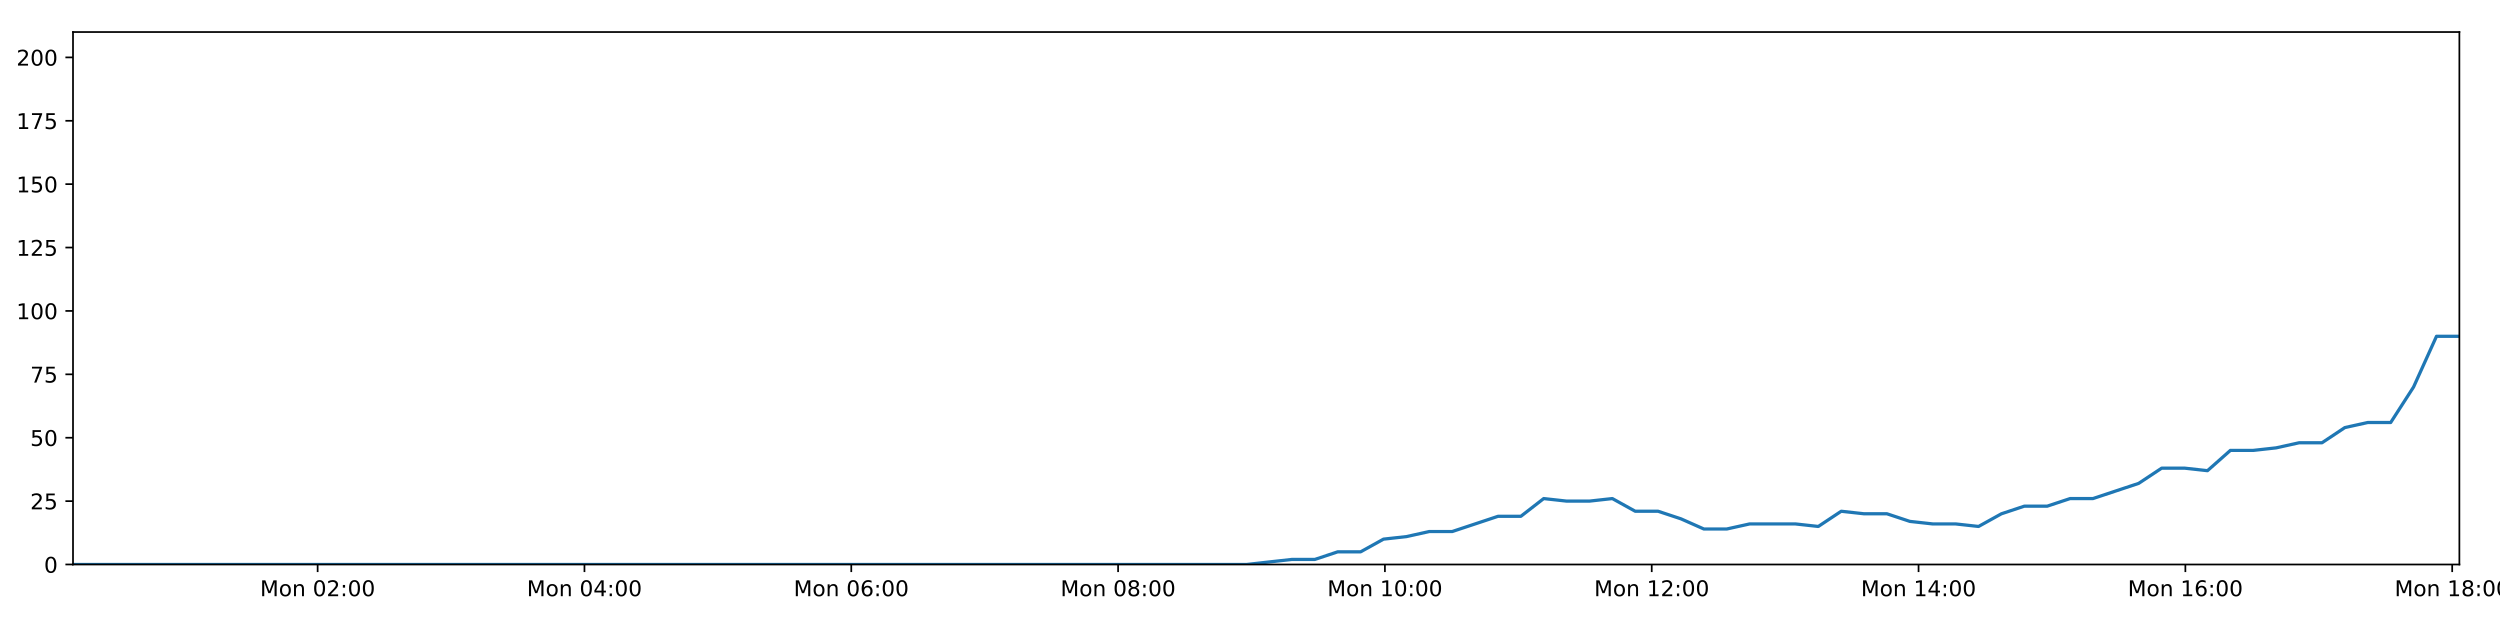
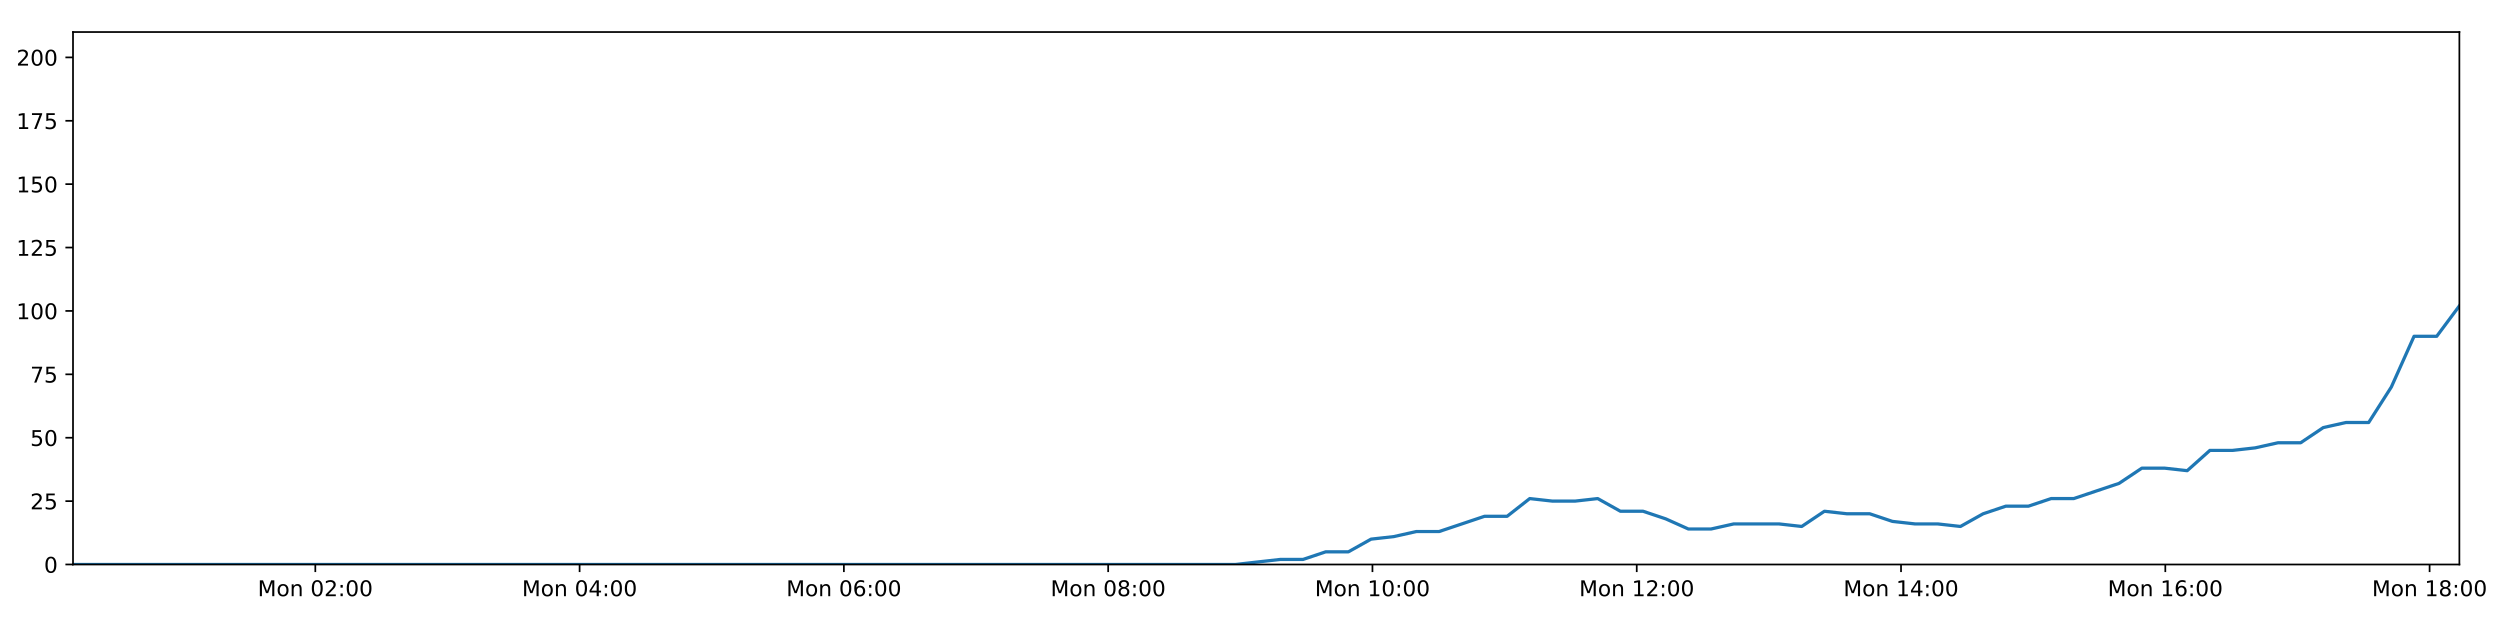
<svg xmlns="http://www.w3.org/2000/svg" xmlns:xlink="http://www.w3.org/1999/xlink" height="288pt" version="1.1" viewBox="0 0 1152 288" width="1152pt">
  <defs>
    <style type="text/css">
*{stroke-linecap:butt;stroke-linejoin:round;}
  </style>
  </defs>
  <g id="figure_1">
    <g id="patch_1">
      <path d="M 0 288  L 1152 288  L 1152 0  L 0 0  z " style="fill:#ffffff;" />
    </g>
    <g id="axes_1">
      <g id="patch_2">
        <path d="M 33.64 260.12  L 1133.28 260.12  L 1133.28 14.76  L 33.64 14.76  z " style="fill:#ffffff;" />
      </g>
      <g id="matplotlib.axis_1">
        <g id="xtick_1">
          <g id="line2d_1">
            <defs>
-               <path d="M 0 0  L 0 3.5  " id="m6c5cdc53e4" style="stroke:#000000;stroke-width:0.8;" />
-             </defs>
-             <g>
-               <use style="stroke:#000000;stroke-width:0.8;" x="146.367" xlink:href="#m6c5cdc53e4" y="260.12" />
+               <path d="M 0 0  L 0 3.5  " id="mbda465ebef" style="stroke:#000000;stroke-width:0.8;" />
+             </defs>
+             <g>
+               <use style="stroke:#000000;stroke-width:0.8;" x="145.296" xlink:href="#mbda465ebef" y="260.12" />
            </g>
          </g>
          <g id="text_1">
            <defs>
              <path d="M 9.812 72.906  L 24.516 72.906  L 43.109 23.297  L 61.812 72.906  L 76.516 72.906  L 76.516 0  L 66.891 0  L 66.891 64.016  L 48.094 14.016  L 38.188 14.016  L 19.391 64.016  L 19.391 0  L 9.812 0  z " id="DejaVuSans-77" />
              <path d="M 30.609 48.391  Q 23.391 48.391 19.188 42.75  Q 14.984 37.109 14.984 27.297  Q 14.984 17.484 19.156 11.844  Q 23.344 6.203 30.609 6.203  Q 37.797 6.203 41.984 11.859  Q 46.188 17.531 46.188 27.297  Q 46.188 37.016 41.984 42.703  Q 37.797 48.391 30.609 48.391  z M 30.609 56  Q 42.328 56 49.016 48.375  Q 55.719 40.766 55.719 27.297  Q 55.719 13.875 49.016 6.219  Q 42.328 -1.422 30.609 -1.422  Q 18.844 -1.422 12.172 6.219  Q 5.516 13.875 5.516 27.297  Q 5.516 40.766 12.172 48.375  Q 18.844 56 30.609 56  z " id="DejaVuSans-111" />
              <path d="M 54.891 33.016  L 54.891 0  L 45.906 0  L 45.906 32.719  Q 45.906 40.484 42.875 44.328  Q 39.844 48.188 33.797 48.188  Q 26.516 48.188 22.312 43.547  Q 18.109 38.922 18.109 30.906  L 18.109 0  L 9.078 0  L 9.078 54.688  L 18.109 54.688  L 18.109 46.188  Q 21.344 51.125 25.703 53.562  Q 30.078 56 35.797 56  Q 45.219 56 50.047 50.172  Q 54.891 44.344 54.891 33.016  z " id="DejaVuSans-110" />
              <path id="DejaVuSans-32" />
              <path d="M 31.781 66.406  Q 24.172 66.406 20.328 58.906  Q 16.5 51.422 16.5 36.375  Q 16.5 21.391 20.328 13.891  Q 24.172 6.391 31.781 6.391  Q 39.453 6.391 43.281 13.891  Q 47.125 21.391 47.125 36.375  Q 47.125 51.422 43.281 58.906  Q 39.453 66.406 31.781 66.406  z M 31.781 74.219  Q 44.047 74.219 50.516 64.516  Q 56.984 54.828 56.984 36.375  Q 56.984 17.969 50.516 8.266  Q 44.047 -1.422 31.781 -1.422  Q 19.531 -1.422 13.062 8.266  Q 6.594 17.969 6.594 36.375  Q 6.594 54.828 13.062 64.516  Q 19.531 74.219 31.781 74.219  z " id="DejaVuSans-48" />
              <path d="M 19.188 8.297  L 53.609 8.297  L 53.609 0  L 7.328 0  L 7.328 8.297  Q 12.938 14.109 22.625 23.891  Q 32.328 33.688 34.812 36.531  Q 39.547 41.844 41.422 45.531  Q 43.312 49.219 43.312 52.781  Q 43.312 58.594 39.234 62.25  Q 35.156 65.922 28.609 65.922  Q 23.969 65.922 18.812 64.312  Q 13.672 62.703 7.812 59.422  L 7.812 69.391  Q 13.766 71.781 18.938 73  Q 24.125 74.219 28.422 74.219  Q 39.75 74.219 46.484 68.547  Q 53.219 62.891 53.219 53.422  Q 53.219 48.922 51.531 44.891  Q 49.859 40.875 45.406 35.406  Q 44.188 33.984 37.641 27.219  Q 31.109 20.453 19.188 8.297  z " id="DejaVuSans-50" />
              <path d="M 11.719 12.406  L 22.016 12.406  L 22.016 0  L 11.719 0  z M 11.719 51.703  L 22.016 51.703  L 22.016 39.312  L 11.719 39.312  z " id="DejaVuSans-58" />
            </defs>
-             <g transform="translate(119.8261 274.7184)scale(0.1 -0.1)">
+             <g transform="translate(118.7556 274.7184)scale(0.1 -0.1)">
              <use xlink:href="#DejaVuSans-77" />
              <use x="86.279" xlink:href="#DejaVuSans-111" />
              <use x="147.461" xlink:href="#DejaVuSans-110" />
              <use x="210.84" xlink:href="#DejaVuSans-32" />
              <use x="242.627" xlink:href="#DejaVuSans-48" />
              <use x="306.25" xlink:href="#DejaVuSans-50" />
              <use x="369.873" xlink:href="#DejaVuSans-58" />
              <use x="403.564" xlink:href="#DejaVuSans-48" />
              <use x="467.188" xlink:href="#DejaVuSans-48" />
            </g>
          </g>
        </g>
        <g id="xtick_2">
          <g id="line2d_2">
            <g>
-               <use style="stroke:#000000;stroke-width:0.8;" x="269.317" xlink:href="#m6c5cdc53e4" y="260.12" />
+               <use style="stroke:#000000;stroke-width:0.8;" x="267.079" xlink:href="#mbda465ebef" y="260.12" />
            </g>
          </g>
          <g id="text_2">
            <defs>
              <path d="M 37.797 64.312  L 12.891 25.391  L 37.797 25.391  z M 35.203 72.906  L 47.609 72.906  L 47.609 25.391  L 58.016 25.391  L 58.016 17.188  L 47.609 17.188  L 47.609 0  L 37.797 0  L 37.797 17.188  L 4.891 17.188  L 4.891 26.703  z " id="DejaVuSans-52" />
            </defs>
-             <g transform="translate(242.7763 274.7184)scale(0.1 -0.1)">
+             <g transform="translate(240.5383 274.7184)scale(0.1 -0.1)">
              <use xlink:href="#DejaVuSans-77" />
              <use x="86.279" xlink:href="#DejaVuSans-111" />
              <use x="147.461" xlink:href="#DejaVuSans-110" />
              <use x="210.84" xlink:href="#DejaVuSans-32" />
              <use x="242.627" xlink:href="#DejaVuSans-48" />
              <use x="306.25" xlink:href="#DejaVuSans-52" />
              <use x="369.873" xlink:href="#DejaVuSans-58" />
              <use x="403.564" xlink:href="#DejaVuSans-48" />
              <use x="467.188" xlink:href="#DejaVuSans-48" />
            </g>
          </g>
        </g>
        <g id="xtick_3">
          <g id="line2d_3">
            <g>
-               <use style="stroke:#000000;stroke-width:0.8;" x="392.267" xlink:href="#m6c5cdc53e4" y="260.12" />
+               <use style="stroke:#000000;stroke-width:0.8;" x="388.862" xlink:href="#mbda465ebef" y="260.12" />
            </g>
          </g>
          <g id="text_3">
            <defs>
              <path d="M 33.016 40.375  Q 26.375 40.375 22.484 35.828  Q 18.609 31.297 18.609 23.391  Q 18.609 15.531 22.484 10.953  Q 26.375 6.391 33.016 6.391  Q 39.656 6.391 43.531 10.953  Q 47.406 15.531 47.406 23.391  Q 47.406 31.297 43.531 35.828  Q 39.656 40.375 33.016 40.375  z M 52.594 71.297  L 52.594 62.312  Q 48.875 64.062 45.094 64.984  Q 41.312 65.922 37.594 65.922  Q 27.828 65.922 22.672 59.328  Q 17.531 52.734 16.797 39.406  Q 19.672 43.656 24.016 45.922  Q 28.375 48.188 33.594 48.188  Q 44.578 48.188 50.953 41.516  Q 57.328 34.859 57.328 23.391  Q 57.328 12.156 50.688 5.359  Q 44.047 -1.422 33.016 -1.422  Q 20.359 -1.422 13.672 8.266  Q 6.984 17.969 6.984 36.375  Q 6.984 53.656 15.188 63.938  Q 23.391 74.219 37.203 74.219  Q 40.922 74.219 44.703 73.484  Q 48.484 72.75 52.594 71.297  z " id="DejaVuSans-54" />
            </defs>
-             <g transform="translate(365.7266 274.7184)scale(0.1 -0.1)">
+             <g transform="translate(362.321 274.7184)scale(0.1 -0.1)">
              <use xlink:href="#DejaVuSans-77" />
              <use x="86.279" xlink:href="#DejaVuSans-111" />
              <use x="147.461" xlink:href="#DejaVuSans-110" />
              <use x="210.84" xlink:href="#DejaVuSans-32" />
              <use x="242.627" xlink:href="#DejaVuSans-48" />
              <use x="306.25" xlink:href="#DejaVuSans-54" />
              <use x="369.873" xlink:href="#DejaVuSans-58" />
              <use x="403.564" xlink:href="#DejaVuSans-48" />
              <use x="467.188" xlink:href="#DejaVuSans-48" />
            </g>
          </g>
        </g>
        <g id="xtick_4">
          <g id="line2d_4">
            <g>
-               <use style="stroke:#000000;stroke-width:0.8;" x="515.217" xlink:href="#m6c5cdc53e4" y="260.12" />
+               <use style="stroke:#000000;stroke-width:0.8;" x="510.644" xlink:href="#mbda465ebef" y="260.12" />
            </g>
          </g>
          <g id="text_4">
            <defs>
              <path d="M 31.781 34.625  Q 24.75 34.625 20.719 30.859  Q 16.703 27.094 16.703 20.516  Q 16.703 13.922 20.719 10.156  Q 24.75 6.391 31.781 6.391  Q 38.812 6.391 42.859 10.172  Q 46.922 13.969 46.922 20.516  Q 46.922 27.094 42.891 30.859  Q 38.875 34.625 31.781 34.625  z M 21.922 38.812  Q 15.578 40.375 12.031 44.719  Q 8.5 49.078 8.5 55.328  Q 8.5 64.062 14.719 69.141  Q 20.953 74.219 31.781 74.219  Q 42.672 74.219 48.875 69.141  Q 55.078 64.062 55.078 55.328  Q 55.078 49.078 51.531 44.719  Q 48 40.375 41.703 38.812  Q 48.828 37.156 52.797 32.312  Q 56.781 27.484 56.781 20.516  Q 56.781 9.906 50.312 4.234  Q 43.844 -1.422 31.781 -1.422  Q 19.734 -1.422 13.25 4.234  Q 6.781 9.906 6.781 20.516  Q 6.781 27.484 10.781 32.312  Q 14.797 37.156 21.922 38.812  z M 18.312 54.391  Q 18.312 48.734 21.844 45.562  Q 25.391 42.391 31.781 42.391  Q 38.141 42.391 41.719 45.562  Q 45.312 48.734 45.312 54.391  Q 45.312 60.062 41.719 63.234  Q 38.141 66.406 31.781 66.406  Q 25.391 66.406 21.844 63.234  Q 18.312 60.062 18.312 54.391  z " id="DejaVuSans-56" />
            </defs>
-             <g transform="translate(488.6768 274.7184)scale(0.1 -0.1)">
+             <g transform="translate(484.1037 274.7184)scale(0.1 -0.1)">
              <use xlink:href="#DejaVuSans-77" />
              <use x="86.279" xlink:href="#DejaVuSans-111" />
              <use x="147.461" xlink:href="#DejaVuSans-110" />
              <use x="210.84" xlink:href="#DejaVuSans-32" />
              <use x="242.627" xlink:href="#DejaVuSans-48" />
              <use x="306.25" xlink:href="#DejaVuSans-56" />
              <use x="369.873" xlink:href="#DejaVuSans-58" />
              <use x="403.564" xlink:href="#DejaVuSans-48" />
              <use x="467.188" xlink:href="#DejaVuSans-48" />
            </g>
          </g>
        </g>
        <g id="xtick_5">
          <g id="line2d_5">
            <g>
-               <use style="stroke:#000000;stroke-width:0.8;" x="638.168" xlink:href="#m6c5cdc53e4" y="260.12" />
+               <use style="stroke:#000000;stroke-width:0.8;" x="632.427" xlink:href="#mbda465ebef" y="260.12" />
            </g>
          </g>
          <g id="text_5">
            <defs>
              <path d="M 12.406 8.297  L 28.516 8.297  L 28.516 63.922  L 10.984 60.406  L 10.984 69.391  L 28.422 72.906  L 38.281 72.906  L 38.281 8.297  L 54.391 8.297  L 54.391 0  L 12.406 0  z " id="DejaVuSans-49" />
            </defs>
-             <g transform="translate(611.6271 274.7184)scale(0.1 -0.1)">
+             <g transform="translate(605.8864 274.7184)scale(0.1 -0.1)">
              <use xlink:href="#DejaVuSans-77" />
              <use x="86.279" xlink:href="#DejaVuSans-111" />
              <use x="147.461" xlink:href="#DejaVuSans-110" />
              <use x="210.84" xlink:href="#DejaVuSans-32" />
              <use x="242.627" xlink:href="#DejaVuSans-49" />
              <use x="306.25" xlink:href="#DejaVuSans-48" />
              <use x="369.873" xlink:href="#DejaVuSans-58" />
              <use x="403.564" xlink:href="#DejaVuSans-48" />
              <use x="467.188" xlink:href="#DejaVuSans-48" />
            </g>
          </g>
        </g>
        <g id="xtick_6">
          <g id="line2d_6">
            <g>
-               <use style="stroke:#000000;stroke-width:0.8;" x="761.118" xlink:href="#m6c5cdc53e4" y="260.12" />
+               <use style="stroke:#000000;stroke-width:0.8;" x="754.21" xlink:href="#mbda465ebef" y="260.12" />
            </g>
          </g>
          <g id="text_6">
-             <g transform="translate(734.5773 274.7184)scale(0.1 -0.1)">
+             <g transform="translate(727.6691 274.7184)scale(0.1 -0.1)">
              <use xlink:href="#DejaVuSans-77" />
              <use x="86.279" xlink:href="#DejaVuSans-111" />
              <use x="147.461" xlink:href="#DejaVuSans-110" />
              <use x="210.84" xlink:href="#DejaVuSans-32" />
              <use x="242.627" xlink:href="#DejaVuSans-49" />
              <use x="306.25" xlink:href="#DejaVuSans-50" />
              <use x="369.873" xlink:href="#DejaVuSans-58" />
              <use x="403.564" xlink:href="#DejaVuSans-48" />
              <use x="467.188" xlink:href="#DejaVuSans-48" />
            </g>
          </g>
        </g>
        <g id="xtick_7">
          <g id="line2d_7">
            <g>
-               <use style="stroke:#000000;stroke-width:0.8;" x="884.068" xlink:href="#m6c5cdc53e4" y="260.12" />
+               <use style="stroke:#000000;stroke-width:0.8;" x="875.992" xlink:href="#mbda465ebef" y="260.12" />
            </g>
          </g>
          <g id="text_7">
-             <g transform="translate(857.5275 274.7184)scale(0.1 -0.1)">
+             <g transform="translate(849.4518 274.7184)scale(0.1 -0.1)">
              <use xlink:href="#DejaVuSans-77" />
              <use x="86.279" xlink:href="#DejaVuSans-111" />
              <use x="147.461" xlink:href="#DejaVuSans-110" />
              <use x="210.84" xlink:href="#DejaVuSans-32" />
              <use x="242.627" xlink:href="#DejaVuSans-49" />
              <use x="306.25" xlink:href="#DejaVuSans-52" />
              <use x="369.873" xlink:href="#DejaVuSans-58" />
              <use x="403.564" xlink:href="#DejaVuSans-48" />
              <use x="467.188" xlink:href="#DejaVuSans-48" />
            </g>
          </g>
        </g>
        <g id="xtick_8">
          <g id="line2d_8">
            <g>
-               <use style="stroke:#000000;stroke-width:0.8;" x="1007.018" xlink:href="#m6c5cdc53e4" y="260.12" />
+               <use style="stroke:#000000;stroke-width:0.8;" x="997.775" xlink:href="#mbda465ebef" y="260.12" />
            </g>
          </g>
          <g id="text_8">
-             <g transform="translate(980.4778 274.7184)scale(0.1 -0.1)">
+             <g transform="translate(971.2345 274.7184)scale(0.1 -0.1)">
              <use xlink:href="#DejaVuSans-77" />
              <use x="86.279" xlink:href="#DejaVuSans-111" />
              <use x="147.461" xlink:href="#DejaVuSans-110" />
              <use x="210.84" xlink:href="#DejaVuSans-32" />
              <use x="242.627" xlink:href="#DejaVuSans-49" />
              <use x="306.25" xlink:href="#DejaVuSans-54" />
              <use x="369.873" xlink:href="#DejaVuSans-58" />
              <use x="403.564" xlink:href="#DejaVuSans-48" />
              <use x="467.188" xlink:href="#DejaVuSans-48" />
            </g>
          </g>
        </g>
        <g id="xtick_9">
          <g id="line2d_9">
            <g>
-               <use style="stroke:#000000;stroke-width:0.8;" x="1129.969" xlink:href="#m6c5cdc53e4" y="260.12" />
+               <use style="stroke:#000000;stroke-width:0.8;" x="1119.558" xlink:href="#mbda465ebef" y="260.12" />
            </g>
          </g>
          <g id="text_9">
-             <g transform="translate(1103.428 274.7184)scale(0.1 -0.1)">
+             <g transform="translate(1093.017 274.7184)scale(0.1 -0.1)">
              <use xlink:href="#DejaVuSans-77" />
              <use x="86.279" xlink:href="#DejaVuSans-111" />
              <use x="147.461" xlink:href="#DejaVuSans-110" />
              <use x="210.84" xlink:href="#DejaVuSans-32" />
              <use x="242.627" xlink:href="#DejaVuSans-49" />
              <use x="306.25" xlink:href="#DejaVuSans-56" />
              <use x="369.873" xlink:href="#DejaVuSans-58" />
              <use x="403.564" xlink:href="#DejaVuSans-48" />
              <use x="467.188" xlink:href="#DejaVuSans-48" />
            </g>
          </g>
        </g>
      </g>
      <g id="matplotlib.axis_2">
        <g id="ytick_1">
          <g id="line2d_10">
            <defs>
-               <path d="M 0 0  L -3.5 0  " id="m1856544170" style="stroke:#000000;stroke-width:0.8;" />
-             </defs>
-             <g>
-               <use style="stroke:#000000;stroke-width:0.8;" x="33.64" xlink:href="#m1856544170" y="260.12" />
+               <path d="M 0 0  L -3.5 0  " id="m465a897d3b" style="stroke:#000000;stroke-width:0.8;" />
+             </defs>
+             <g>
+               <use style="stroke:#000000;stroke-width:0.8;" x="33.64" xlink:href="#m465a897d3b" y="260.12" />
            </g>
          </g>
          <g id="text_10">
            <g transform="translate(20.2775 263.9192)scale(0.1 -0.1)">
              <use xlink:href="#DejaVuSans-48" />
            </g>
          </g>
        </g>
        <g id="ytick_2">
          <g id="line2d_11">
            <g>
-               <use style="stroke:#000000;stroke-width:0.8;" x="33.64" xlink:href="#m1856544170" y="230.91" />
+               <use style="stroke:#000000;stroke-width:0.8;" x="33.64" xlink:href="#m465a897d3b" y="230.91" />
            </g>
          </g>
          <g id="text_11">
            <defs>
              <path d="M 10.797 72.906  L 49.516 72.906  L 49.516 64.594  L 19.828 64.594  L 19.828 46.734  Q 21.969 47.469 24.109 47.828  Q 26.266 48.188 28.422 48.188  Q 40.625 48.188 47.75 41.5  Q 54.891 34.812 54.891 23.391  Q 54.891 11.625 47.562 5.094  Q 40.234 -1.422 26.906 -1.422  Q 22.312 -1.422 17.547 -0.641  Q 12.797 0.141 7.719 1.703  L 7.719 11.625  Q 12.109 9.234 16.797 8.062  Q 21.484 6.891 26.703 6.891  Q 35.156 6.891 40.078 11.328  Q 45.016 15.766 45.016 23.391  Q 45.016 31 40.078 35.438  Q 35.156 39.891 26.703 39.891  Q 22.75 39.891 18.812 39.016  Q 14.891 38.141 10.797 36.281  z " id="DejaVuSans-53" />
            </defs>
            <g transform="translate(13.915 234.7097)scale(0.1 -0.1)">
              <use xlink:href="#DejaVuSans-50" />
              <use x="63.623" xlink:href="#DejaVuSans-53" />
            </g>
          </g>
        </g>
        <g id="ytick_3">
          <g id="line2d_12">
            <g>
-               <use style="stroke:#000000;stroke-width:0.8;" x="33.64" xlink:href="#m1856544170" y="201.701" />
+               <use style="stroke:#000000;stroke-width:0.8;" x="33.64" xlink:href="#m465a897d3b" y="201.701" />
            </g>
          </g>
          <g id="text_12">
            <g transform="translate(13.915 205.5002)scale(0.1 -0.1)">
              <use xlink:href="#DejaVuSans-53" />
              <use x="63.623" xlink:href="#DejaVuSans-48" />
            </g>
          </g>
        </g>
        <g id="ytick_4">
          <g id="line2d_13">
            <g>
-               <use style="stroke:#000000;stroke-width:0.8;" x="33.64" xlink:href="#m1856544170" y="172.491" />
+               <use style="stroke:#000000;stroke-width:0.8;" x="33.64" xlink:href="#m465a897d3b" y="172.491" />
            </g>
          </g>
          <g id="text_13">
            <defs>
              <path d="M 8.203 72.906  L 55.078 72.906  L 55.078 68.703  L 28.609 0  L 18.312 0  L 43.219 64.594  L 8.203 64.594  z " id="DejaVuSans-55" />
            </defs>
            <g transform="translate(13.915 176.2906)scale(0.1 -0.1)">
              <use xlink:href="#DejaVuSans-55" />
              <use x="63.623" xlink:href="#DejaVuSans-53" />
            </g>
          </g>
        </g>
        <g id="ytick_5">
          <g id="line2d_14">
            <g>
-               <use style="stroke:#000000;stroke-width:0.8;" x="33.64" xlink:href="#m1856544170" y="143.282" />
+               <use style="stroke:#000000;stroke-width:0.8;" x="33.64" xlink:href="#m465a897d3b" y="143.282" />
            </g>
          </g>
          <g id="text_14">
            <g transform="translate(7.5525 147.0811)scale(0.1 -0.1)">
              <use xlink:href="#DejaVuSans-49" />
              <use x="63.623" xlink:href="#DejaVuSans-48" />
              <use x="127.246" xlink:href="#DejaVuSans-48" />
            </g>
          </g>
        </g>
        <g id="ytick_6">
          <g id="line2d_15">
            <g>
-               <use style="stroke:#000000;stroke-width:0.8;" x="33.64" xlink:href="#m1856544170" y="114.072" />
+               <use style="stroke:#000000;stroke-width:0.8;" x="33.64" xlink:href="#m465a897d3b" y="114.072" />
            </g>
          </g>
          <g id="text_15">
            <g transform="translate(7.5525 117.8716)scale(0.1 -0.1)">
              <use xlink:href="#DejaVuSans-49" />
              <use x="63.623" xlink:href="#DejaVuSans-50" />
              <use x="127.246" xlink:href="#DejaVuSans-53" />
            </g>
          </g>
        </g>
        <g id="ytick_7">
          <g id="line2d_16">
            <g>
-               <use style="stroke:#000000;stroke-width:0.8;" x="33.64" xlink:href="#m1856544170" y="84.863" />
+               <use style="stroke:#000000;stroke-width:0.8;" x="33.64" xlink:href="#m465a897d3b" y="84.863" />
            </g>
          </g>
          <g id="text_16">
            <g transform="translate(7.5525 88.66208)scale(0.1 -0.1)">
              <use xlink:href="#DejaVuSans-49" />
              <use x="63.623" xlink:href="#DejaVuSans-53" />
              <use x="127.246" xlink:href="#DejaVuSans-48" />
            </g>
          </g>
        </g>
        <g id="ytick_8">
          <g id="line2d_17">
            <g>
-               <use style="stroke:#000000;stroke-width:0.8;" x="33.64" xlink:href="#m1856544170" y="55.653" />
+               <use style="stroke:#000000;stroke-width:0.8;" x="33.64" xlink:href="#m465a897d3b" y="55.653" />
            </g>
          </g>
          <g id="text_17">
            <g transform="translate(7.5525 59.45255)scale(0.1 -0.1)">
              <use xlink:href="#DejaVuSans-49" />
              <use x="63.623" xlink:href="#DejaVuSans-55" />
              <use x="127.246" xlink:href="#DejaVuSans-53" />
            </g>
          </g>
        </g>
        <g id="ytick_9">
          <g id="line2d_18">
            <g>
-               <use style="stroke:#000000;stroke-width:0.8;" x="33.64" xlink:href="#m1856544170" y="26.444" />
+               <use style="stroke:#000000;stroke-width:0.8;" x="33.64" xlink:href="#m465a897d3b" y="26.444" />
            </g>
          </g>
          <g id="text_18">
            <g transform="translate(7.5525 30.24303)scale(0.1 -0.1)">
              <use xlink:href="#DejaVuSans-50" />
              <use x="63.623" xlink:href="#DejaVuSans-48" />
              <use x="127.246" xlink:href="#DejaVuSans-48" />
            </g>
          </g>
        </g>
      </g>
      <g id="line2d_19">
-         <path clip-path="url(#p151c8e9ce8)" d="M 33.64 260.12  L 44.04 260.12  L 54.436 260.12  L 64.836 260.12  L 75.237 260.12  L 85.63 260.12  L 96.03 260.12  L 106.439 260.12  L 116.837 260.12  L 127.233 260.12  L 137.628 260.12  L 148.026 260.12  L 158.427 260.12  L 168.825 260.12  L 179.224 260.12  L 189.626 260.12  L 200.029 260.12  L 210.432 260.12  L 220.834 260.12  L 231.23 260.12  L 241.632 260.12  L 252.032 260.12  L 262.429 260.12  L 272.833 260.12  L 283.235 260.12  L 293.633 260.12  L 304.032 260.12  L 314.428 260.12  L 324.833 260.12  L 335.23 260.12  L 345.63 260.12  L 356.024 260.12  L 366.423 260.12  L 376.821 260.12  L 387.217 260.12  L 397.613 260.12  L 408.011 260.12  L 418.412 260.12  L 428.812 260.12  L 439.209 260.12  L 449.609 260.12  L 460.011 260.12  L 470.413 260.12  L 480.813 260.12  L 491.212 260.12  L 501.609 260.12  L 512.004 260.12  L 522.4 260.12  L 532.807 260.12  L 543.203 260.12  L 553.602 260.12  L 564.004 260.12  L 574.402 260.12  L 584.803 258.952  L 595.346 257.783  L 605.888 257.783  L 616.43 254.278  L 626.974 254.278  L 637.518 248.436  L 648.073 247.268  L 658.609 244.931  L 669.167 244.931  L 679.727 241.426  L 690.264 237.921  L 700.804 237.921  L 711.341 229.742  L 721.884 230.91  L 732.429 230.91  L 742.969 229.742  L 753.517 235.584  L 764.063 235.584  L 774.606 239.089  L 785.142 243.763  L 795.684 243.763  L 806.232 241.426  L 816.772 241.426  L 827.315 241.426  L 837.876 242.594  L 848.43 235.584  L 858.97 236.752  L 869.517 236.752  L 880.068 240.258  L 890.609 241.426  L 901.154 241.426  L 911.722 242.594  L 922.255 236.752  L 932.795 233.247  L 943.334 233.247  L 953.899 229.742  L 964.432 229.742  L 974.969 226.237  L 985.514 222.732  L 996.107 215.722  L 1006.647 215.722  L 1017.203 216.89  L 1027.758 207.543  L 1038.304 207.543  L 1048.848 206.374  L 1059.397 204.038  L 1069.954 204.038  L 1080.512 197.027  L 1091.07 194.691  L 1101.634 194.691  L 1112.17 178.333  L 1122.737 154.966  L 1133.28 154.966  " style="fill:none;stroke:#1f77b4;stroke-linecap:square;stroke-width:1.5;" />
+         <path clip-path="url(#pfe1ae75564)" d="M 33.64 260.12  L 43.941 260.12  L 54.238 260.12  L 64.539 260.12  L 74.842 260.12  L 85.136 260.12  L 95.437 260.12  L 105.747 260.12  L 116.047 260.12  L 126.344 260.12  L 136.64 260.12  L 146.94 260.12  L 157.242 260.12  L 167.541 260.12  L 177.842 260.12  L 188.145 260.12  L 198.449 260.12  L 208.753 260.12  L 219.056 260.12  L 229.354 260.12  L 239.657 260.12  L 249.959 260.12  L 260.257 260.12  L 270.562 260.12  L 280.865 260.12  L 291.164 260.12  L 301.464 260.12  L 311.762 260.12  L 322.068 260.12  L 332.366 260.12  L 342.667 260.12  L 352.963 260.12  L 363.263 260.12  L 373.562 260.12  L 383.86 260.12  L 394.157 260.12  L 404.456 260.12  L 414.758 260.12  L 425.059 260.12  L 435.358 260.12  L 445.659 260.12  L 455.962 260.12  L 466.266 260.12  L 476.566 260.12  L 486.867 260.12  L 497.165 260.12  L 507.462 260.12  L 517.759 260.12  L 528.067 260.12  L 538.364 260.12  L 548.664 260.12  L 558.967 260.12  L 569.267 260.12  L 579.569 258.952  L 590.012 257.783  L 600.454 257.783  L 610.896 254.278  L 621.339 254.278  L 631.783 248.436  L 642.238 247.268  L 652.674 244.931  L 663.132 244.931  L 673.592 241.426  L 684.029 237.921  L 694.469 237.921  L 704.906 229.742  L 715.349 230.91  L 725.793 230.91  L 736.233 229.742  L 746.681 235.584  L 757.127 235.584  L 767.57 239.089  L 778.006 243.763  L 788.448 243.763  L 798.895 241.426  L 809.336 241.426  L 819.779 241.426  L 830.239 242.594  L 840.693 235.584  L 851.132 236.752  L 861.58 236.752  L 872.03 240.258  L 882.471 241.426  L 892.916 241.426  L 903.383 242.594  L 913.817 236.752  L 924.256 233.247  L 934.695 233.247  L 945.16 229.742  L 955.593 229.742  L 966.03 226.237  L 976.475 222.732  L 986.967 215.722  L 997.407 215.722  L 1007.863 216.89  L 1018.318 207.543  L 1028.764 207.543  L 1039.207 206.374  L 1049.656 204.038  L 1060.113 204.038  L 1070.571 197.027  L 1081.028 194.691  L 1091.492 194.691  L 1101.928 178.333  L 1112.395 154.966  L 1122.838 154.966  L 1133.28 140.945  " style="fill:none;stroke:#1f77b4;stroke-linecap:square;stroke-width:1.5;" />
      </g>
      <g id="patch_3">
        <path d="M 33.64 260.12  L 33.64 14.76  " style="fill:none;stroke:#000000;stroke-linecap:square;stroke-linejoin:miter;stroke-width:0.8;" />
      </g>
      <g id="patch_4">
        <path d="M 1133.28 260.12  L 1133.28 14.76  " style="fill:none;stroke:#000000;stroke-linecap:square;stroke-linejoin:miter;stroke-width:0.8;" />
      </g>
      <g id="patch_5">
        <path d="M 33.64 260.12  L 1133.28 260.12  " style="fill:none;stroke:#000000;stroke-linecap:square;stroke-linejoin:miter;stroke-width:0.8;" />
      </g>
      <g id="patch_6">
        <path d="M 33.64 14.76  L 1133.28 14.76  " style="fill:none;stroke:#000000;stroke-linecap:square;stroke-linejoin:miter;stroke-width:0.8;" />
      </g>
    </g>
  </g>
  <defs>
-     <clipPath id="p151c8e9ce8">
+     <clipPath id="pfe1ae75564">
      <rect height="245.36" width="1099.64" x="33.64" y="14.76" />
    </clipPath>
  </defs>
</svg>
